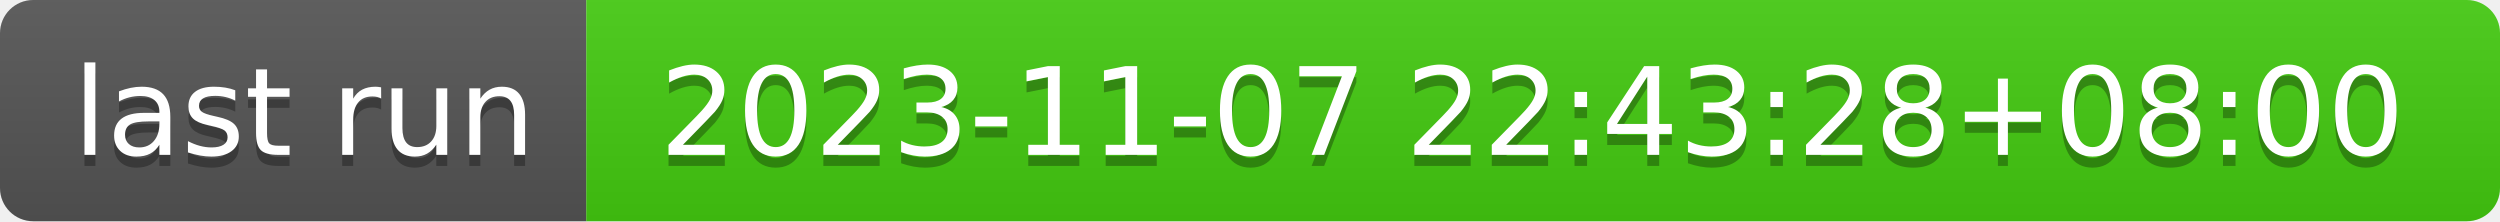
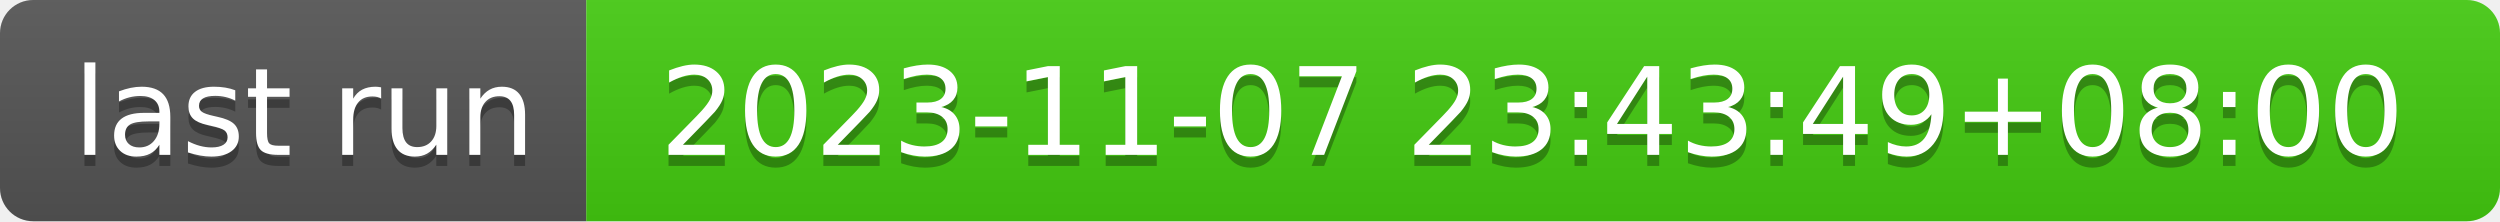
- <svg xmlns="http://www.w3.org/2000/svg" width="226" height="20" role="img" aria-label="last run: 2023-11-07 22:43:28+08:00">
+ <svg xmlns="http://www.w3.org/2000/svg" width="226" height="20" role="img" aria-label="last run: 2023-11-07 23:43:49+08:00">
  <linearGradient id="s" x2="0" y2="100%">
    <stop offset="0" stop-color="#bbb" stop-opacity=".1" />
    <stop offset="1" stop-opacity=".1" />
  </linearGradient>
  <clipPath id="r">
    <rect width="226" height="20" rx="3" fill="#fff" />
  </clipPath>
  <g clip-path="url(#r)">
    <rect width="53" height="20" fill="#555" />
    <rect x="53" width="173" height="20" fill="#4c1" />
    <rect width="226" height="20" fill="url(#s)" />
  </g>
  <g fill="#fff" text-anchor="middle" font-family="Verdana,Geneva,DejaVu Sans,sans-serif" text-rendering="geometricPrecision" font-size="110">
    <text aria-hidden="true" x="275" y="150" fill="#010101" fill-opacity=".3" transform="scale(.1)" textLength="430">last run</text>
    <text x="275" y="140" transform="scale(.1)" fill="#fff" textLength="430">last run</text>
-     <text aria-hidden="true" x="1385" y="150" fill="#010101" fill-opacity=".3" transform="scale(.1)" textLength="1630">2023-11-07 22:43:28+08:00</text>
-     <text x="1385" y="140" transform="scale(.1)" fill="#fff" textLength="1630">2023-11-07 22:43:28+08:00</text>
+     <text aria-hidden="true" x="1385" y="150" fill="#010101" fill-opacity=".3" transform="scale(.1)" textLength="1630">2023-11-07 23:43:49+08:00</text>
+     <text x="1385" y="140" transform="scale(.1)" fill="#fff" textLength="1630">2023-11-07 23:43:49+08:00</text>
  </g>
</svg>
